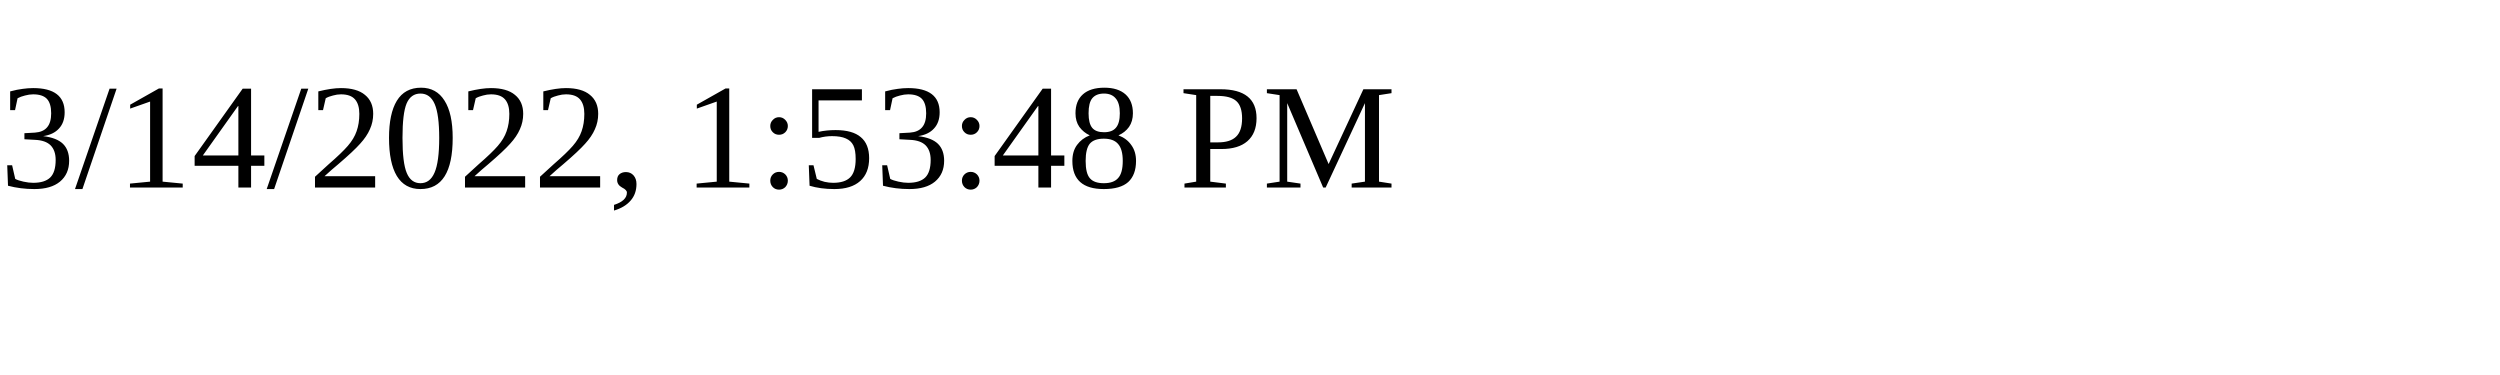
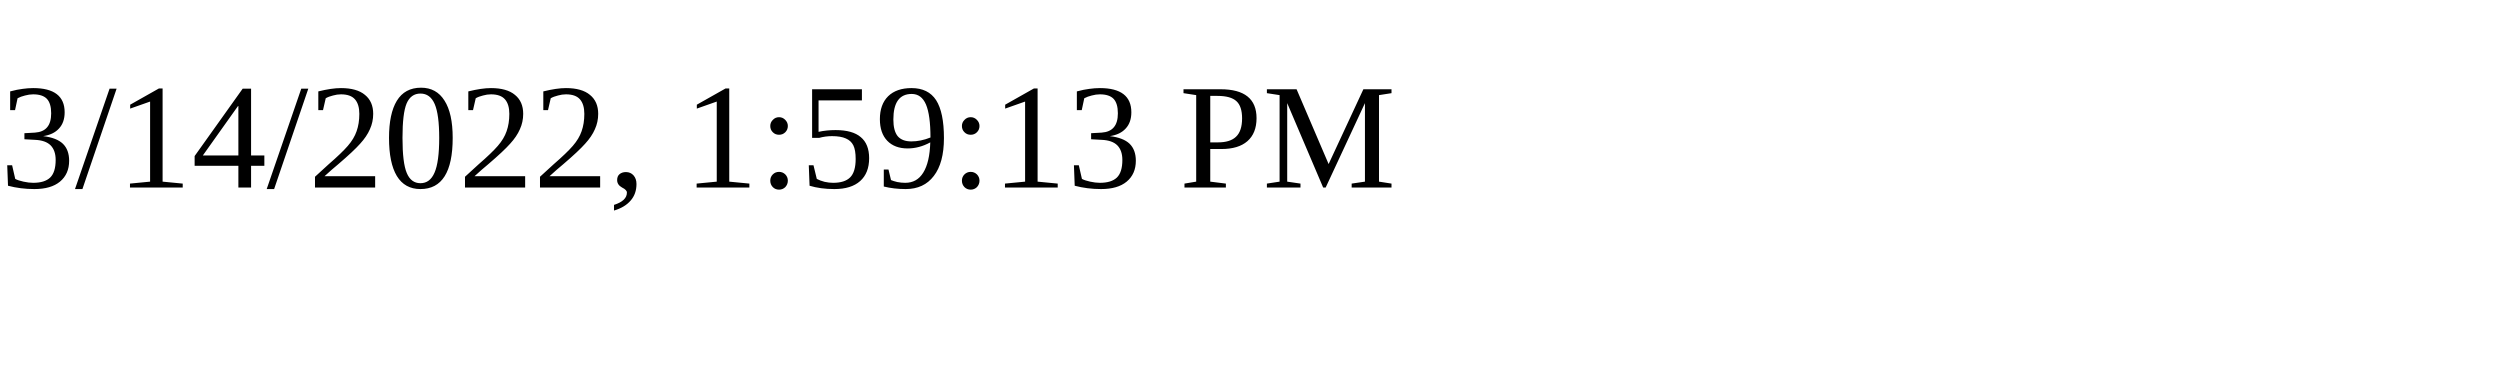
<svg xmlns="http://www.w3.org/2000/svg" height="30" width="200">
-   <text x="0" y="15">3/14/2022, 1:53:48 PM</text>
+   <text x="0" y="15">3/14/2022, 1:59:13 PM</text>
</svg>
